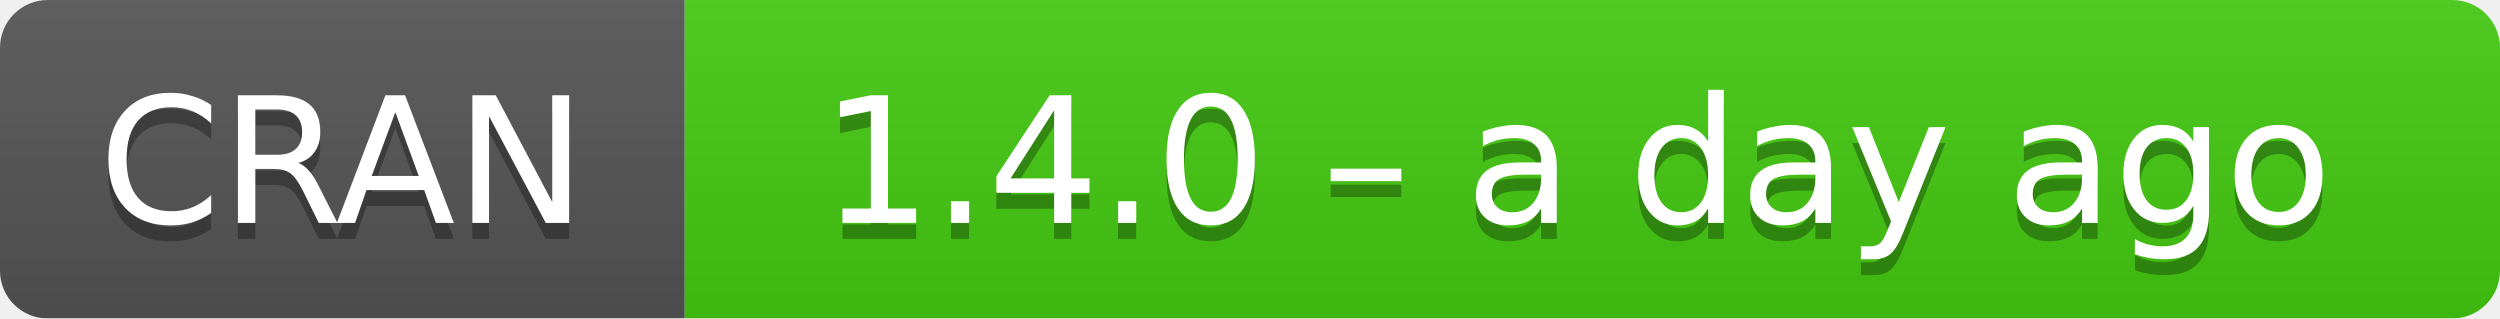
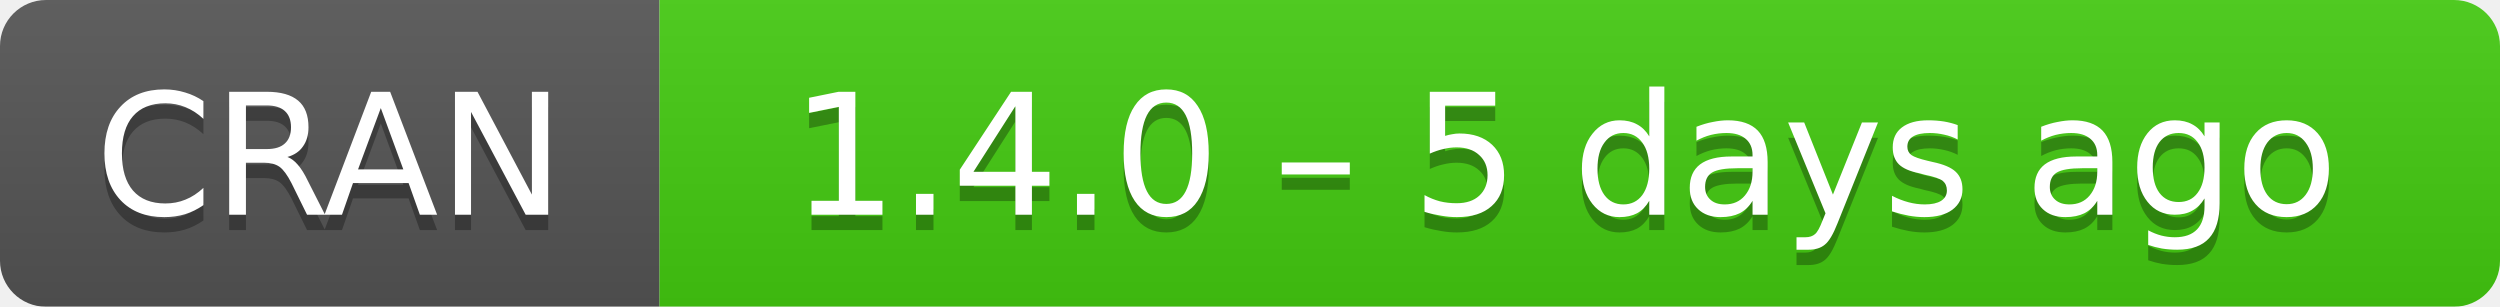
- <svg xmlns="http://www.w3.org/2000/svg" width="157" height="20" aria-label="CRAN 1.4.0 – a day ago">
+ <svg xmlns="http://www.w3.org/2000/svg" width="163" height="20" aria-label="CRAN 1.4.0 – 5 days ago">
  <linearGradient id="b" x2="0" y2="100%">
    <stop offset="0" stop-color="#bbb" stop-opacity=".1" />
    <stop offset="1" stop-opacity=".1" />
  </linearGradient>
  <mask id="a">
-     <rect width="157" height="20" rx="3" fill="#fff" />
+     <rect width="163" height="20" rx="3" fill="#fff" />
  </mask>
  <g mask="url(#a)">
    <path fill="#555" d="M0 0h43v20H0z" />
-     <path fill="#4c1" d="M43 0h135v20H43z" />
-     <path fill="url(#b)" d="M0 0h157v20H0z" />
+     <path fill="#4c1" d="M43 0h141v20H43z" />
+     <path fill="url(#b)" d="M0 0h163v20H0z" />
  </g>
  <g fill="#fff" text-anchor="middle" font-family="DejaVu Sans,Verdana,Geneva,sans-serif" font-size="11">
    <text x="21.5" y="15" fill="#010101" fill-opacity=".3">
      CRAN
    </text>
    <text x="21.5" y="14">
      CRAN
    </text>
-     <text x="99" y="15" fill="#010101" fill-opacity=".3">
-       1.4.0 – a day ago
+     <text x="102" y="15" fill="#010101" fill-opacity=".3">
+       1.4.0 – 5 days ago
    </text>
-     <text x="99" y="14">
-       1.4.0 – a day ago
+     <text x="102" y="14">
+       1.4.0 – 5 days ago
    </text>
  </g>
</svg>
